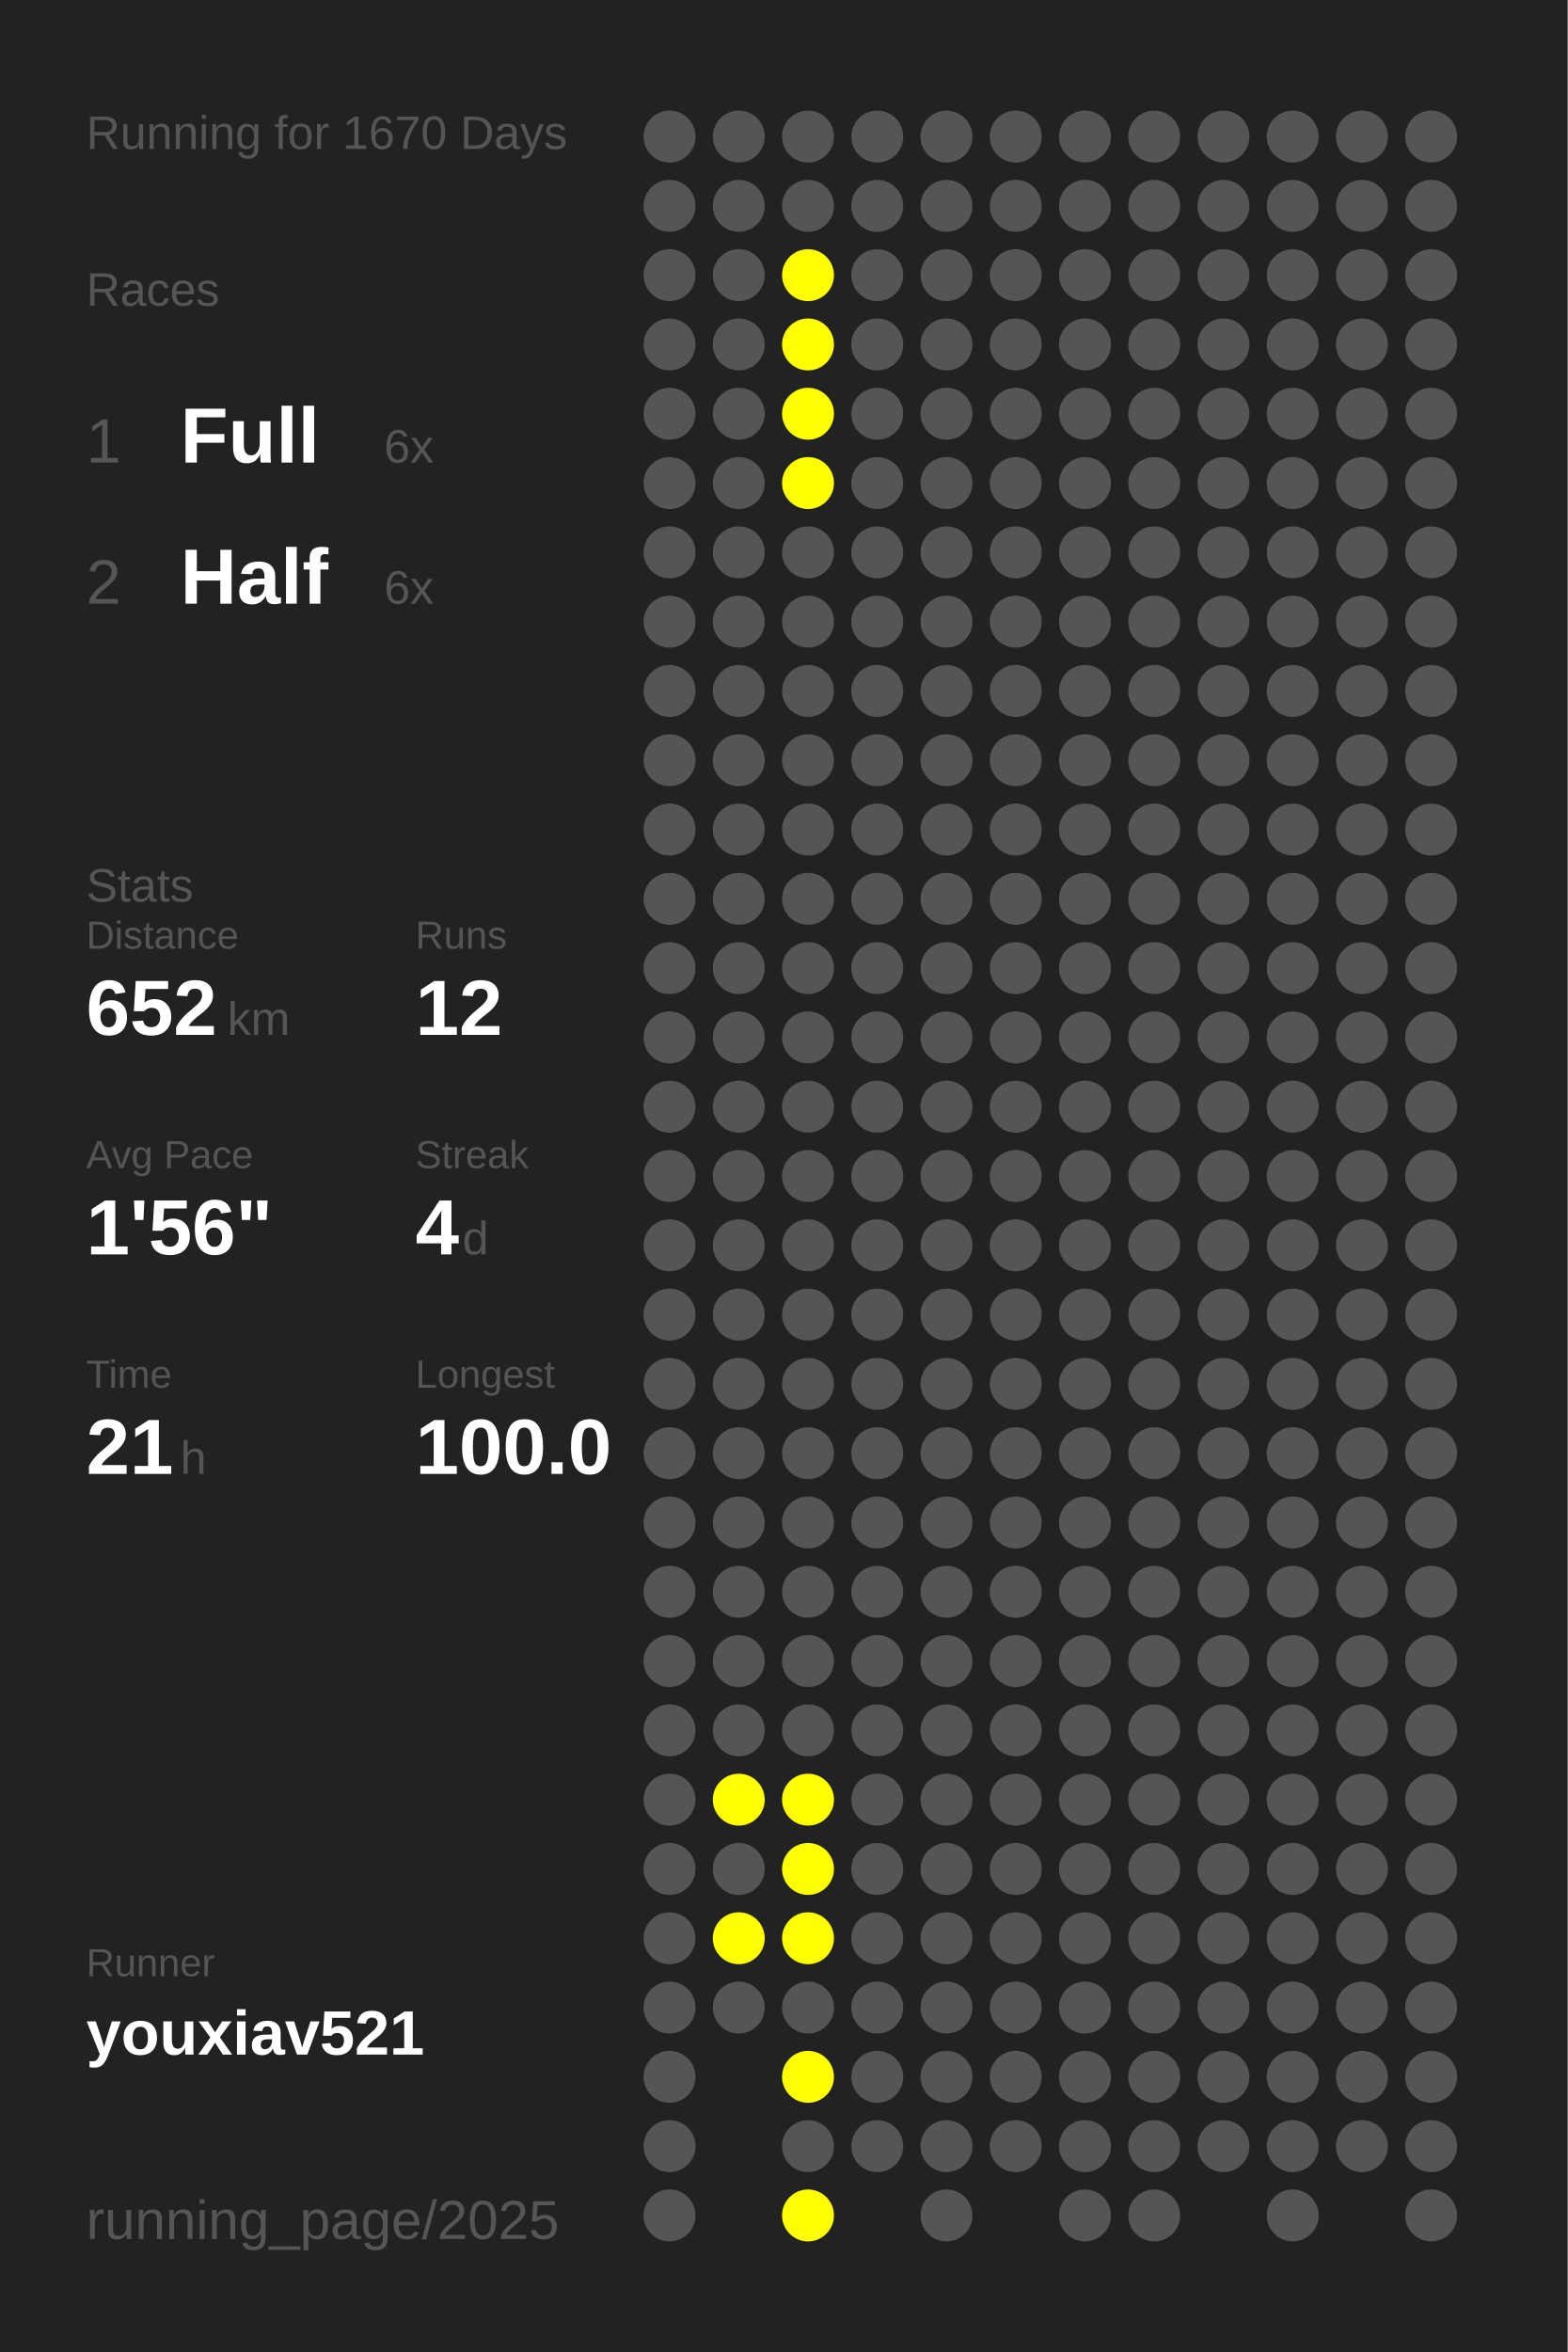
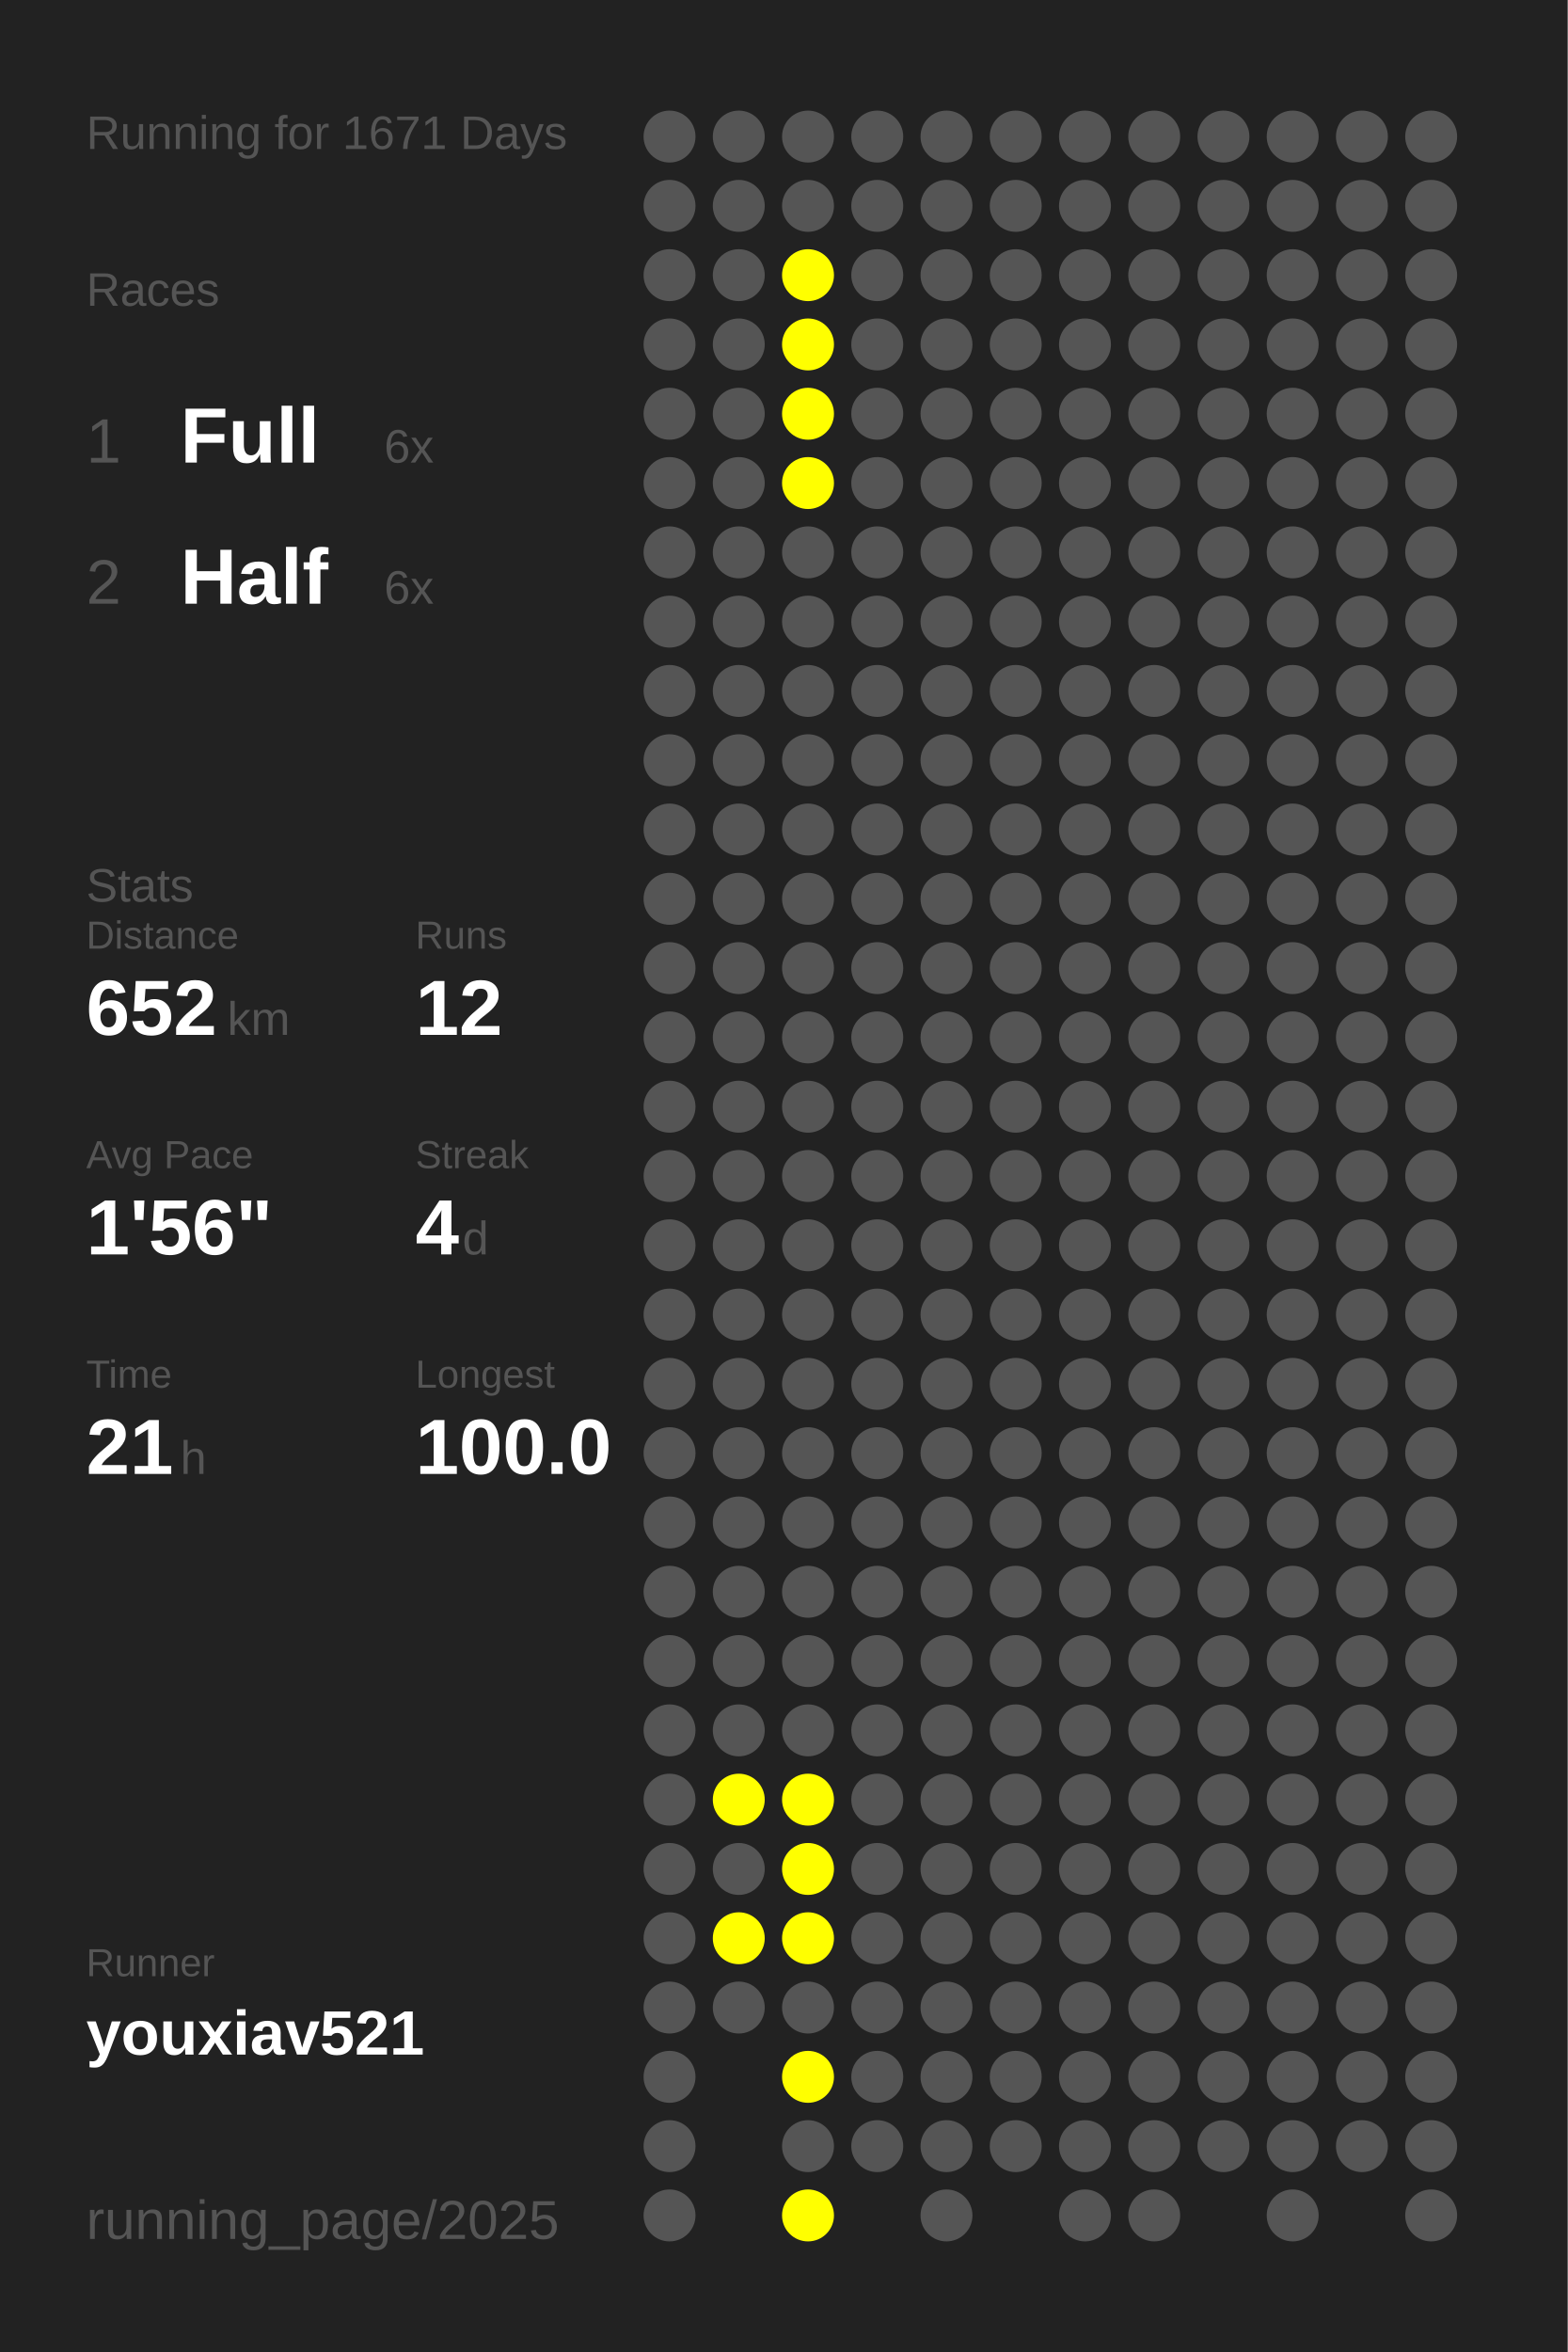
<svg xmlns="http://www.w3.org/2000/svg" baseProfile="full" height="300mm" version="1.1" viewBox="0,0,200,300" width="200mm">
  <defs />
  <rect fill="#222222" height="300" width="200" x="0" y="0" />
-   <text fill="#555555" style="font-size:6px; font-family:Arial;" x="11" y="19">Running for 1670 Days</text>
+   <text fill="#555555" style="font-size:6px; font-family:Arial;" x="11" y="19">Running for 1671 Days</text>
  <text fill="#555555" style="font-size:6px; font-family:Arial;" x="11" y="39">Races</text>
  <text fill="#555555" style="font-size:8px; font-family:Arial;" x="11" y="59">1</text>
  <text fill="#FFFFFF" style="font-size:10px; font-family:Arial; font-weight:bold;" x="23" y="59">Full</text>
  <text fill="#555555" style="font-size:6px; font-family:Arial;" x="49" y="59">6x</text>
  <text fill="#555555" style="font-size:8px; font-family:Arial;" x="11" y="77">2</text>
  <text fill="#FFFFFF" style="font-size:10px; font-family:Arial; font-weight:bold;" x="23" y="77">Half</text>
  <text fill="#555555" style="font-size:6px; font-family:Arial;" x="49" y="77">6x</text>
  <text fill="#555555" style="font-size:6px; font-family:Arial;" x="11" y="115">Stats</text>
  <text fill="#555555" style="font-size:5px; font-family:Arial;" x="11" y="121">Distance</text>
  <text fill="#FFFFFF" style="font-size:10px; font-family:Arial; font-weight:bold;" x="11" y="132">652</text>
  <text fill="#555555" style="font-size:6px; font-family:Arial;" x="29" y="132">km</text>
  <text fill="#555555" style="font-size:5px; font-family:Arial;" x="53" y="121">Runs</text>
  <text fill="#FFFFFF" style="font-size:10px; font-family:Arial; font-weight:bold;" x="53" y="132">12</text>
  <text fill="#555555" style="font-size:5px; font-family:Arial;" x="11" y="149">Avg Pace</text>
  <text fill="#FFFFFF" style="font-size:10px; font-family:Arial; font-weight:bold;" x="11" y="160">1'56"</text>
  <text fill="#555555" style="font-size:5px; font-family:Arial;" x="53" y="149">Streak</text>
  <text fill="#FFFFFF" style="font-size:10px; font-family:Arial; font-weight:bold;" x="53" y="160">4</text>
  <text fill="#555555" style="font-size:6px; font-family:Arial;" x="59" y="160">d</text>
  <text fill="#555555" style="font-size:5px; font-family:Arial;" x="11" y="177">Time</text>
  <text fill="#FFFFFF" style="font-size:10px; font-family:Arial; font-weight:bold;" x="11" y="188">21</text>
  <text fill="#555555" style="font-size:6px; font-family:Arial;" x="23" y="188">h</text>
  <text fill="#555555" style="font-size:5px; font-family:Arial;" x="53" y="177">Longest</text>
  <text fill="#FFFFFF" style="font-size:10px; font-family:Arial; font-weight:bold;" x="53" y="188">100.0</text>
  <text fill="#555555" style="font-size:5px; font-family:Arial;" x="11" y="252.065">Runner</text>
  <text fill="#FFFFFF" style="font-size:8px; font-family:Arial; font-weight:bold;" x="11" y="262.065">youxiav521</text>
  <text fill="#555555" style="font-size:7px; font-family:Arial;" x="11" y="285.581">running_page/2025</text>
  <circle cx="85.417" cy="17.419" fill="#555555" r="3.312" />
  <circle cx="85.417" cy="26.258" fill="#555555" r="3.312" />
  <circle cx="85.417" cy="35.097" fill="#555555" r="3.312" />
  <circle cx="85.417" cy="43.935" fill="#555555" r="3.312" />
  <circle cx="85.417" cy="52.774" fill="#555555" r="3.312" />
  <circle cx="85.417" cy="61.613" fill="#555555" r="3.312" />
  <circle cx="85.417" cy="70.452" fill="#555555" r="3.312" />
  <circle cx="85.417" cy="79.29" fill="#555555" r="3.312" />
  <circle cx="85.417" cy="88.129" fill="#555555" r="3.312" />
  <circle cx="85.417" cy="96.968" fill="#555555" r="3.312" />
  <circle cx="85.417" cy="105.806" fill="#555555" r="3.312" />
  <circle cx="85.417" cy="114.645" fill="#555555" r="3.312" />
  <circle cx="85.417" cy="123.484" fill="#555555" r="3.312" />
  <circle cx="85.417" cy="132.323" fill="#555555" r="3.312" />
  <circle cx="85.417" cy="141.161" fill="#555555" r="3.312" />
  <circle cx="85.417" cy="150" fill="#555555" r="3.312" />
  <circle cx="85.417" cy="158.839" fill="#555555" r="3.312" />
  <circle cx="85.417" cy="167.677" fill="#555555" r="3.312" />
  <circle cx="85.417" cy="176.516" fill="#555555" r="3.312" />
  <circle cx="85.417" cy="185.355" fill="#555555" r="3.312" />
  <circle cx="85.417" cy="194.194" fill="#555555" r="3.312" />
  <circle cx="85.417" cy="203.032" fill="#555555" r="3.312" />
  <circle cx="85.417" cy="211.871" fill="#555555" r="3.312" />
  <circle cx="85.417" cy="220.71" fill="#555555" r="3.312" />
  <circle cx="85.417" cy="229.548" fill="#555555" r="3.312" />
  <circle cx="85.417" cy="238.387" fill="#555555" r="3.312" />
  <circle cx="85.417" cy="247.226" fill="#555555" r="3.312" />
  <circle cx="85.417" cy="256.065" fill="#555555" r="3.312" />
  <circle cx="85.417" cy="264.903" fill="#555555" r="3.312" />
  <circle cx="85.417" cy="273.742" fill="#555555" r="3.312" />
  <circle cx="85.417" cy="282.581" fill="#555555" r="3.312" />
  <circle cx="94.25" cy="17.419" fill="#555555" r="3.312" />
  <circle cx="94.25" cy="26.258" fill="#555555" r="3.312" />
  <circle cx="94.25" cy="35.097" fill="#555555" r="3.312" />
  <circle cx="94.25" cy="43.935" fill="#555555" r="3.312" />
  <circle cx="94.25" cy="52.774" fill="#555555" r="3.312" />
  <circle cx="94.25" cy="61.613" fill="#555555" r="3.312" />
  <circle cx="94.25" cy="70.452" fill="#555555" r="3.312" />
  <circle cx="94.25" cy="79.29" fill="#555555" r="3.312" />
  <circle cx="94.25" cy="88.129" fill="#555555" r="3.312" />
  <circle cx="94.25" cy="96.968" fill="#555555" r="3.312" />
  <circle cx="94.25" cy="105.806" fill="#555555" r="3.312" />
  <circle cx="94.25" cy="114.645" fill="#555555" r="3.312" />
  <circle cx="94.25" cy="123.484" fill="#555555" r="3.312" />
  <circle cx="94.25" cy="132.323" fill="#555555" r="3.312" />
  <circle cx="94.25" cy="141.161" fill="#555555" r="3.312" />
  <circle cx="94.25" cy="150" fill="#555555" r="3.312" />
  <circle cx="94.25" cy="158.839" fill="#555555" r="3.312" />
  <circle cx="94.25" cy="167.677" fill="#555555" r="3.312" />
  <circle cx="94.25" cy="176.516" fill="#555555" r="3.312" />
  <circle cx="94.25" cy="185.355" fill="#555555" r="3.312" />
  <circle cx="94.25" cy="194.194" fill="#555555" r="3.312" />
  <circle cx="94.25" cy="203.032" fill="#555555" r="3.312" />
  <circle cx="94.25" cy="211.871" fill="#555555" r="3.312" />
  <circle cx="94.25" cy="220.71" fill="#555555" r="3.312" />
  <circle cx="94.25" cy="229.548" fill="#FFFF00" r="3.312" />
  <circle cx="94.25" cy="238.387" fill="#555555" r="3.312" />
  <circle cx="94.25" cy="247.226" fill="#FFFF00" r="3.312" />
  <circle cx="94.25" cy="256.065" fill="#555555" r="3.312" />
  <circle cx="103.083" cy="17.419" fill="#555555" r="3.312" />
  <circle cx="103.083" cy="26.258" fill="#555555" r="3.312" />
  <circle cx="103.083" cy="35.097" fill="#FFFF00" r="3.312" />
  <circle cx="103.083" cy="43.935" fill="#FFFF00" r="3.312" />
  <circle cx="103.083" cy="52.774" fill="#FFFF00" r="3.312" />
  <circle cx="103.083" cy="61.613" fill="#FFFF00" r="3.312" />
  <circle cx="103.083" cy="70.452" fill="#555555" r="3.312" />
  <circle cx="103.083" cy="79.29" fill="#555555" r="3.312" />
  <circle cx="103.083" cy="88.129" fill="#555555" r="3.312" />
  <circle cx="103.083" cy="96.968" fill="#555555" r="3.312" />
  <circle cx="103.083" cy="105.806" fill="#555555" r="3.312" />
  <circle cx="103.083" cy="114.645" fill="#555555" r="3.312" />
  <circle cx="103.083" cy="123.484" fill="#555555" r="3.312" />
  <circle cx="103.083" cy="132.323" fill="#555555" r="3.312" />
  <circle cx="103.083" cy="141.161" fill="#555555" r="3.312" />
  <circle cx="103.083" cy="150" fill="#555555" r="3.312" />
  <circle cx="103.083" cy="158.839" fill="#555555" r="3.312" />
  <circle cx="103.083" cy="167.677" fill="#555555" r="3.312" />
  <circle cx="103.083" cy="176.516" fill="#555555" r="3.312" />
  <circle cx="103.083" cy="185.355" fill="#555555" r="3.312" />
  <circle cx="103.083" cy="194.194" fill="#555555" r="3.312" />
  <circle cx="103.083" cy="203.032" fill="#555555" r="3.312" />
  <circle cx="103.083" cy="211.871" fill="#555555" r="3.312" />
  <circle cx="103.083" cy="220.71" fill="#555555" r="3.312" />
  <circle cx="103.083" cy="229.548" fill="#FFFF00" r="3.312" />
  <circle cx="103.083" cy="238.387" fill="#FFFF00" r="3.312" />
  <circle cx="103.083" cy="247.226" fill="#FFFF00" r="3.312" />
  <circle cx="103.083" cy="256.065" fill="#555555" r="3.312" />
  <circle cx="103.083" cy="264.903" fill="#FFFF00" r="3.312" />
  <circle cx="103.083" cy="273.742" fill="#555555" r="3.312" />
  <circle cx="103.083" cy="282.581" fill="#FFFF00" r="3.312" />
  <circle cx="111.917" cy="17.419" fill="#555555" r="3.312" />
  <circle cx="111.917" cy="26.258" fill="#555555" r="3.312" />
  <circle cx="111.917" cy="35.097" fill="#555555" r="3.312" />
  <circle cx="111.917" cy="43.935" fill="#555555" r="3.312" />
  <circle cx="111.917" cy="52.774" fill="#555555" r="3.312" />
  <circle cx="111.917" cy="61.613" fill="#555555" r="3.312" />
  <circle cx="111.917" cy="70.452" fill="#555555" r="3.312" />
  <circle cx="111.917" cy="79.29" fill="#555555" r="3.312" />
  <circle cx="111.917" cy="88.129" fill="#555555" r="3.312" />
  <circle cx="111.917" cy="96.968" fill="#555555" r="3.312" />
  <circle cx="111.917" cy="105.806" fill="#555555" r="3.312" />
  <circle cx="111.917" cy="114.645" fill="#555555" r="3.312" />
  <circle cx="111.917" cy="123.484" fill="#555555" r="3.312" />
  <circle cx="111.917" cy="132.323" fill="#555555" r="3.312" />
  <circle cx="111.917" cy="141.161" fill="#555555" r="3.312" />
  <circle cx="111.917" cy="150" fill="#555555" r="3.312" />
  <circle cx="111.917" cy="158.839" fill="#555555" r="3.312" />
  <circle cx="111.917" cy="167.677" fill="#555555" r="3.312" />
  <circle cx="111.917" cy="176.516" fill="#555555" r="3.312" />
  <circle cx="111.917" cy="185.355" fill="#555555" r="3.312" />
  <circle cx="111.917" cy="194.194" fill="#555555" r="3.312" />
  <circle cx="111.917" cy="203.032" fill="#555555" r="3.312" />
  <circle cx="111.917" cy="211.871" fill="#555555" r="3.312" />
  <circle cx="111.917" cy="220.71" fill="#555555" r="3.312" />
  <circle cx="111.917" cy="229.548" fill="#555555" r="3.312" />
  <circle cx="111.917" cy="238.387" fill="#555555" r="3.312" />
  <circle cx="111.917" cy="247.226" fill="#555555" r="3.312" />
  <circle cx="111.917" cy="256.065" fill="#555555" r="3.312" />
  <circle cx="111.917" cy="264.903" fill="#555555" r="3.312" />
  <circle cx="111.917" cy="273.742" fill="#555555" r="3.312" />
  <circle cx="120.75" cy="17.419" fill="#555555" r="3.312" />
  <circle cx="120.75" cy="26.258" fill="#555555" r="3.312" />
  <circle cx="120.75" cy="35.097" fill="#555555" r="3.312" />
  <circle cx="120.75" cy="43.935" fill="#555555" r="3.312" />
  <circle cx="120.75" cy="52.774" fill="#555555" r="3.312" />
  <circle cx="120.75" cy="61.613" fill="#555555" r="3.312" />
  <circle cx="120.75" cy="70.452" fill="#555555" r="3.312" />
  <circle cx="120.75" cy="79.29" fill="#555555" r="3.312" />
  <circle cx="120.75" cy="88.129" fill="#555555" r="3.312" />
  <circle cx="120.75" cy="96.968" fill="#555555" r="3.312" />
  <circle cx="120.75" cy="105.806" fill="#555555" r="3.312" />
  <circle cx="120.75" cy="114.645" fill="#555555" r="3.312" />
  <circle cx="120.75" cy="123.484" fill="#555555" r="3.312" />
  <circle cx="120.75" cy="132.323" fill="#555555" r="3.312" />
  <circle cx="120.75" cy="141.161" fill="#555555" r="3.312" />
  <circle cx="120.75" cy="150" fill="#555555" r="3.312" />
  <circle cx="120.75" cy="158.839" fill="#555555" r="3.312" />
  <circle cx="120.75" cy="167.677" fill="#555555" r="3.312" />
  <circle cx="120.75" cy="176.516" fill="#555555" r="3.312" />
  <circle cx="120.75" cy="185.355" fill="#555555" r="3.312" />
  <circle cx="120.75" cy="194.194" fill="#555555" r="3.312" />
  <circle cx="120.75" cy="203.032" fill="#555555" r="3.312" />
  <circle cx="120.75" cy="211.871" fill="#555555" r="3.312" />
  <circle cx="120.75" cy="220.71" fill="#555555" r="3.312" />
  <circle cx="120.75" cy="229.548" fill="#555555" r="3.312" />
  <circle cx="120.75" cy="238.387" fill="#555555" r="3.312" />
  <circle cx="120.75" cy="247.226" fill="#555555" r="3.312" />
  <circle cx="120.75" cy="256.065" fill="#555555" r="3.312" />
  <circle cx="120.75" cy="264.903" fill="#555555" r="3.312" />
  <circle cx="120.75" cy="273.742" fill="#555555" r="3.312" />
  <circle cx="120.75" cy="282.581" fill="#555555" r="3.312" />
  <circle cx="129.583" cy="17.419" fill="#555555" r="3.312" />
  <circle cx="129.583" cy="26.258" fill="#555555" r="3.312" />
  <circle cx="129.583" cy="35.097" fill="#555555" r="3.312" />
  <circle cx="129.583" cy="43.935" fill="#555555" r="3.312" />
  <circle cx="129.583" cy="52.774" fill="#555555" r="3.312" />
  <circle cx="129.583" cy="61.613" fill="#555555" r="3.312" />
  <circle cx="129.583" cy="70.452" fill="#555555" r="3.312" />
  <circle cx="129.583" cy="79.29" fill="#555555" r="3.312" />
  <circle cx="129.583" cy="88.129" fill="#555555" r="3.312" />
  <circle cx="129.583" cy="96.968" fill="#555555" r="3.312" />
  <circle cx="129.583" cy="105.806" fill="#555555" r="3.312" />
  <circle cx="129.583" cy="114.645" fill="#555555" r="3.312" />
  <circle cx="129.583" cy="123.484" fill="#555555" r="3.312" />
  <circle cx="129.583" cy="132.323" fill="#555555" r="3.312" />
  <circle cx="129.583" cy="141.161" fill="#555555" r="3.312" />
  <circle cx="129.583" cy="150" fill="#555555" r="3.312" />
  <circle cx="129.583" cy="158.839" fill="#555555" r="3.312" />
  <circle cx="129.583" cy="167.677" fill="#555555" r="3.312" />
  <circle cx="129.583" cy="176.516" fill="#555555" r="3.312" />
  <circle cx="129.583" cy="185.355" fill="#555555" r="3.312" />
  <circle cx="129.583" cy="194.194" fill="#555555" r="3.312" />
  <circle cx="129.583" cy="203.032" fill="#555555" r="3.312" />
  <circle cx="129.583" cy="211.871" fill="#555555" r="3.312" />
  <circle cx="129.583" cy="220.71" fill="#555555" r="3.312" />
  <circle cx="129.583" cy="229.548" fill="#555555" r="3.312" />
  <circle cx="129.583" cy="238.387" fill="#555555" r="3.312" />
  <circle cx="129.583" cy="247.226" fill="#555555" r="3.312" />
  <circle cx="129.583" cy="256.065" fill="#555555" r="3.312" />
  <circle cx="129.583" cy="264.903" fill="#555555" r="3.312" />
  <circle cx="129.583" cy="273.742" fill="#555555" r="3.312" />
  <circle cx="138.417" cy="17.419" fill="#555555" r="3.312" />
  <circle cx="138.417" cy="26.258" fill="#555555" r="3.312" />
  <circle cx="138.417" cy="35.097" fill="#555555" r="3.312" />
  <circle cx="138.417" cy="43.935" fill="#555555" r="3.312" />
  <circle cx="138.417" cy="52.774" fill="#555555" r="3.312" />
  <circle cx="138.417" cy="61.613" fill="#555555" r="3.312" />
  <circle cx="138.417" cy="70.452" fill="#555555" r="3.312" />
  <circle cx="138.417" cy="79.29" fill="#555555" r="3.312" />
  <circle cx="138.417" cy="88.129" fill="#555555" r="3.312" />
  <circle cx="138.417" cy="96.968" fill="#555555" r="3.312" />
  <circle cx="138.417" cy="105.806" fill="#555555" r="3.312" />
  <circle cx="138.417" cy="114.645" fill="#555555" r="3.312" />
  <circle cx="138.417" cy="123.484" fill="#555555" r="3.312" />
  <circle cx="138.417" cy="132.323" fill="#555555" r="3.312" />
  <circle cx="138.417" cy="141.161" fill="#555555" r="3.312" />
  <circle cx="138.417" cy="150" fill="#555555" r="3.312" />
  <circle cx="138.417" cy="158.839" fill="#555555" r="3.312" />
  <circle cx="138.417" cy="167.677" fill="#555555" r="3.312" />
  <circle cx="138.417" cy="176.516" fill="#555555" r="3.312" />
  <circle cx="138.417" cy="185.355" fill="#555555" r="3.312" />
  <circle cx="138.417" cy="194.194" fill="#555555" r="3.312" />
  <circle cx="138.417" cy="203.032" fill="#555555" r="3.312" />
  <circle cx="138.417" cy="211.871" fill="#555555" r="3.312" />
  <circle cx="138.417" cy="220.71" fill="#555555" r="3.312" />
  <circle cx="138.417" cy="229.548" fill="#555555" r="3.312" />
  <circle cx="138.417" cy="238.387" fill="#555555" r="3.312" />
  <circle cx="138.417" cy="247.226" fill="#555555" r="3.312" />
  <circle cx="138.417" cy="256.065" fill="#555555" r="3.312" />
  <circle cx="138.417" cy="264.903" fill="#555555" r="3.312" />
  <circle cx="138.417" cy="273.742" fill="#555555" r="3.312" />
  <circle cx="138.417" cy="282.581" fill="#555555" r="3.312" />
  <circle cx="147.25" cy="17.419" fill="#555555" r="3.312" />
  <circle cx="147.25" cy="26.258" fill="#555555" r="3.312" />
  <circle cx="147.25" cy="35.097" fill="#555555" r="3.312" />
  <circle cx="147.25" cy="43.935" fill="#555555" r="3.312" />
  <circle cx="147.25" cy="52.774" fill="#555555" r="3.312" />
  <circle cx="147.25" cy="61.613" fill="#555555" r="3.312" />
  <circle cx="147.25" cy="70.452" fill="#555555" r="3.312" />
  <circle cx="147.25" cy="79.29" fill="#555555" r="3.312" />
  <circle cx="147.25" cy="88.129" fill="#555555" r="3.312" />
  <circle cx="147.25" cy="96.968" fill="#555555" r="3.312" />
  <circle cx="147.25" cy="105.806" fill="#555555" r="3.312" />
  <circle cx="147.25" cy="114.645" fill="#555555" r="3.312" />
  <circle cx="147.25" cy="123.484" fill="#555555" r="3.312" />
  <circle cx="147.25" cy="132.323" fill="#555555" r="3.312" />
  <circle cx="147.25" cy="141.161" fill="#555555" r="3.312" />
  <circle cx="147.25" cy="150" fill="#555555" r="3.312" />
  <circle cx="147.25" cy="158.839" fill="#555555" r="3.312" />
  <circle cx="147.25" cy="167.677" fill="#555555" r="3.312" />
  <circle cx="147.25" cy="176.516" fill="#555555" r="3.312" />
  <circle cx="147.25" cy="185.355" fill="#555555" r="3.312" />
  <circle cx="147.25" cy="194.194" fill="#555555" r="3.312" />
  <circle cx="147.25" cy="203.032" fill="#555555" r="3.312" />
  <circle cx="147.25" cy="211.871" fill="#555555" r="3.312" />
  <circle cx="147.25" cy="220.71" fill="#555555" r="3.312" />
  <circle cx="147.25" cy="229.548" fill="#555555" r="3.312" />
  <circle cx="147.25" cy="238.387" fill="#555555" r="3.312" />
  <circle cx="147.25" cy="247.226" fill="#555555" r="3.312" />
  <circle cx="147.25" cy="256.065" fill="#555555" r="3.312" />
  <circle cx="147.25" cy="264.903" fill="#555555" r="3.312" />
  <circle cx="147.25" cy="273.742" fill="#555555" r="3.312" />
  <circle cx="147.25" cy="282.581" fill="#555555" r="3.312" />
  <circle cx="156.083" cy="17.419" fill="#555555" r="3.312" />
  <circle cx="156.083" cy="26.258" fill="#555555" r="3.312" />
  <circle cx="156.083" cy="35.097" fill="#555555" r="3.312" />
  <circle cx="156.083" cy="43.935" fill="#555555" r="3.312" />
  <circle cx="156.083" cy="52.774" fill="#555555" r="3.312" />
  <circle cx="156.083" cy="61.613" fill="#555555" r="3.312" />
  <circle cx="156.083" cy="70.452" fill="#555555" r="3.312" />
  <circle cx="156.083" cy="79.29" fill="#555555" r="3.312" />
  <circle cx="156.083" cy="88.129" fill="#555555" r="3.312" />
  <circle cx="156.083" cy="96.968" fill="#555555" r="3.312" />
  <circle cx="156.083" cy="105.806" fill="#555555" r="3.312" />
  <circle cx="156.083" cy="114.645" fill="#555555" r="3.312" />
  <circle cx="156.083" cy="123.484" fill="#555555" r="3.312" />
  <circle cx="156.083" cy="132.323" fill="#555555" r="3.312" />
  <circle cx="156.083" cy="141.161" fill="#555555" r="3.312" />
  <circle cx="156.083" cy="150" fill="#555555" r="3.312" />
  <circle cx="156.083" cy="158.839" fill="#555555" r="3.312" />
  <circle cx="156.083" cy="167.677" fill="#555555" r="3.312" />
  <circle cx="156.083" cy="176.516" fill="#555555" r="3.312" />
  <circle cx="156.083" cy="185.355" fill="#555555" r="3.312" />
  <circle cx="156.083" cy="194.194" fill="#555555" r="3.312" />
  <circle cx="156.083" cy="203.032" fill="#555555" r="3.312" />
  <circle cx="156.083" cy="211.871" fill="#555555" r="3.312" />
  <circle cx="156.083" cy="220.71" fill="#555555" r="3.312" />
  <circle cx="156.083" cy="229.548" fill="#555555" r="3.312" />
  <circle cx="156.083" cy="238.387" fill="#555555" r="3.312" />
  <circle cx="156.083" cy="247.226" fill="#555555" r="3.312" />
  <circle cx="156.083" cy="256.065" fill="#555555" r="3.312" />
  <circle cx="156.083" cy="264.903" fill="#555555" r="3.312" />
  <circle cx="156.083" cy="273.742" fill="#555555" r="3.312" />
  <circle cx="164.917" cy="17.419" fill="#555555" r="3.312" />
  <circle cx="164.917" cy="26.258" fill="#555555" r="3.312" />
  <circle cx="164.917" cy="35.097" fill="#555555" r="3.312" />
  <circle cx="164.917" cy="43.935" fill="#555555" r="3.312" />
  <circle cx="164.917" cy="52.774" fill="#555555" r="3.312" />
  <circle cx="164.917" cy="61.613" fill="#555555" r="3.312" />
  <circle cx="164.917" cy="70.452" fill="#555555" r="3.312" />
  <circle cx="164.917" cy="79.29" fill="#555555" r="3.312" />
  <circle cx="164.917" cy="88.129" fill="#555555" r="3.312" />
  <circle cx="164.917" cy="96.968" fill="#555555" r="3.312" />
  <circle cx="164.917" cy="105.806" fill="#555555" r="3.312" />
  <circle cx="164.917" cy="114.645" fill="#555555" r="3.312" />
  <circle cx="164.917" cy="123.484" fill="#555555" r="3.312" />
  <circle cx="164.917" cy="132.323" fill="#555555" r="3.312" />
  <circle cx="164.917" cy="141.161" fill="#555555" r="3.312" />
  <circle cx="164.917" cy="150" fill="#555555" r="3.312" />
  <circle cx="164.917" cy="158.839" fill="#555555" r="3.312" />
  <circle cx="164.917" cy="167.677" fill="#555555" r="3.312" />
  <circle cx="164.917" cy="176.516" fill="#555555" r="3.312" />
  <circle cx="164.917" cy="185.355" fill="#555555" r="3.312" />
  <circle cx="164.917" cy="194.194" fill="#555555" r="3.312" />
  <circle cx="164.917" cy="203.032" fill="#555555" r="3.312" />
  <circle cx="164.917" cy="211.871" fill="#555555" r="3.312" />
  <circle cx="164.917" cy="220.71" fill="#555555" r="3.312" />
  <circle cx="164.917" cy="229.548" fill="#555555" r="3.312" />
  <circle cx="164.917" cy="238.387" fill="#555555" r="3.312" />
  <circle cx="164.917" cy="247.226" fill="#555555" r="3.312" />
  <circle cx="164.917" cy="256.065" fill="#555555" r="3.312" />
  <circle cx="164.917" cy="264.903" fill="#555555" r="3.312" />
  <circle cx="164.917" cy="273.742" fill="#555555" r="3.312" />
  <circle cx="164.917" cy="282.581" fill="#555555" r="3.312" />
  <circle cx="173.75" cy="17.419" fill="#555555" r="3.312" />
  <circle cx="173.75" cy="26.258" fill="#555555" r="3.312" />
  <circle cx="173.75" cy="35.097" fill="#555555" r="3.312" />
  <circle cx="173.75" cy="43.935" fill="#555555" r="3.312" />
  <circle cx="173.75" cy="52.774" fill="#555555" r="3.312" />
  <circle cx="173.75" cy="61.613" fill="#555555" r="3.312" />
  <circle cx="173.75" cy="70.452" fill="#555555" r="3.312" />
  <circle cx="173.75" cy="79.29" fill="#555555" r="3.312" />
  <circle cx="173.75" cy="88.129" fill="#555555" r="3.312" />
  <circle cx="173.75" cy="96.968" fill="#555555" r="3.312" />
  <circle cx="173.75" cy="105.806" fill="#555555" r="3.312" />
  <circle cx="173.75" cy="114.645" fill="#555555" r="3.312" />
  <circle cx="173.75" cy="123.484" fill="#555555" r="3.312" />
  <circle cx="173.75" cy="132.323" fill="#555555" r="3.312" />
  <circle cx="173.75" cy="141.161" fill="#555555" r="3.312" />
  <circle cx="173.75" cy="150" fill="#555555" r="3.312" />
  <circle cx="173.75" cy="158.839" fill="#555555" r="3.312" />
  <circle cx="173.75" cy="167.677" fill="#555555" r="3.312" />
  <circle cx="173.75" cy="176.516" fill="#555555" r="3.312" />
  <circle cx="173.75" cy="185.355" fill="#555555" r="3.312" />
  <circle cx="173.75" cy="194.194" fill="#555555" r="3.312" />
  <circle cx="173.75" cy="203.032" fill="#555555" r="3.312" />
  <circle cx="173.75" cy="211.871" fill="#555555" r="3.312" />
  <circle cx="173.75" cy="220.71" fill="#555555" r="3.312" />
  <circle cx="173.75" cy="229.548" fill="#555555" r="3.312" />
  <circle cx="173.75" cy="238.387" fill="#555555" r="3.312" />
  <circle cx="173.75" cy="247.226" fill="#555555" r="3.312" />
  <circle cx="173.75" cy="256.065" fill="#555555" r="3.312" />
  <circle cx="173.75" cy="264.903" fill="#555555" r="3.312" />
  <circle cx="173.75" cy="273.742" fill="#555555" r="3.312" />
  <circle cx="182.583" cy="17.419" fill="#555555" r="3.312" />
  <circle cx="182.583" cy="26.258" fill="#555555" r="3.312" />
  <circle cx="182.583" cy="35.097" fill="#555555" r="3.312" />
  <circle cx="182.583" cy="43.935" fill="#555555" r="3.312" />
  <circle cx="182.583" cy="52.774" fill="#555555" r="3.312" />
  <circle cx="182.583" cy="61.613" fill="#555555" r="3.312" />
  <circle cx="182.583" cy="70.452" fill="#555555" r="3.312" />
  <circle cx="182.583" cy="79.29" fill="#555555" r="3.312" />
  <circle cx="182.583" cy="88.129" fill="#555555" r="3.312" />
  <circle cx="182.583" cy="96.968" fill="#555555" r="3.312" />
  <circle cx="182.583" cy="105.806" fill="#555555" r="3.312" />
  <circle cx="182.583" cy="114.645" fill="#555555" r="3.312" />
  <circle cx="182.583" cy="123.484" fill="#555555" r="3.312" />
  <circle cx="182.583" cy="132.323" fill="#555555" r="3.312" />
  <circle cx="182.583" cy="141.161" fill="#555555" r="3.312" />
  <circle cx="182.583" cy="150" fill="#555555" r="3.312" />
  <circle cx="182.583" cy="158.839" fill="#555555" r="3.312" />
  <circle cx="182.583" cy="167.677" fill="#555555" r="3.312" />
  <circle cx="182.583" cy="176.516" fill="#555555" r="3.312" />
  <circle cx="182.583" cy="185.355" fill="#555555" r="3.312" />
  <circle cx="182.583" cy="194.194" fill="#555555" r="3.312" />
  <circle cx="182.583" cy="203.032" fill="#555555" r="3.312" />
  <circle cx="182.583" cy="211.871" fill="#555555" r="3.312" />
  <circle cx="182.583" cy="220.71" fill="#555555" r="3.312" />
  <circle cx="182.583" cy="229.548" fill="#555555" r="3.312" />
  <circle cx="182.583" cy="238.387" fill="#555555" r="3.312" />
  <circle cx="182.583" cy="247.226" fill="#555555" r="3.312" />
  <circle cx="182.583" cy="256.065" fill="#555555" r="3.312" />
  <circle cx="182.583" cy="264.903" fill="#555555" r="3.312" />
  <circle cx="182.583" cy="273.742" fill="#555555" r="3.312" />
  <circle cx="182.583" cy="282.581" fill="#555555" r="3.312" />
</svg>
